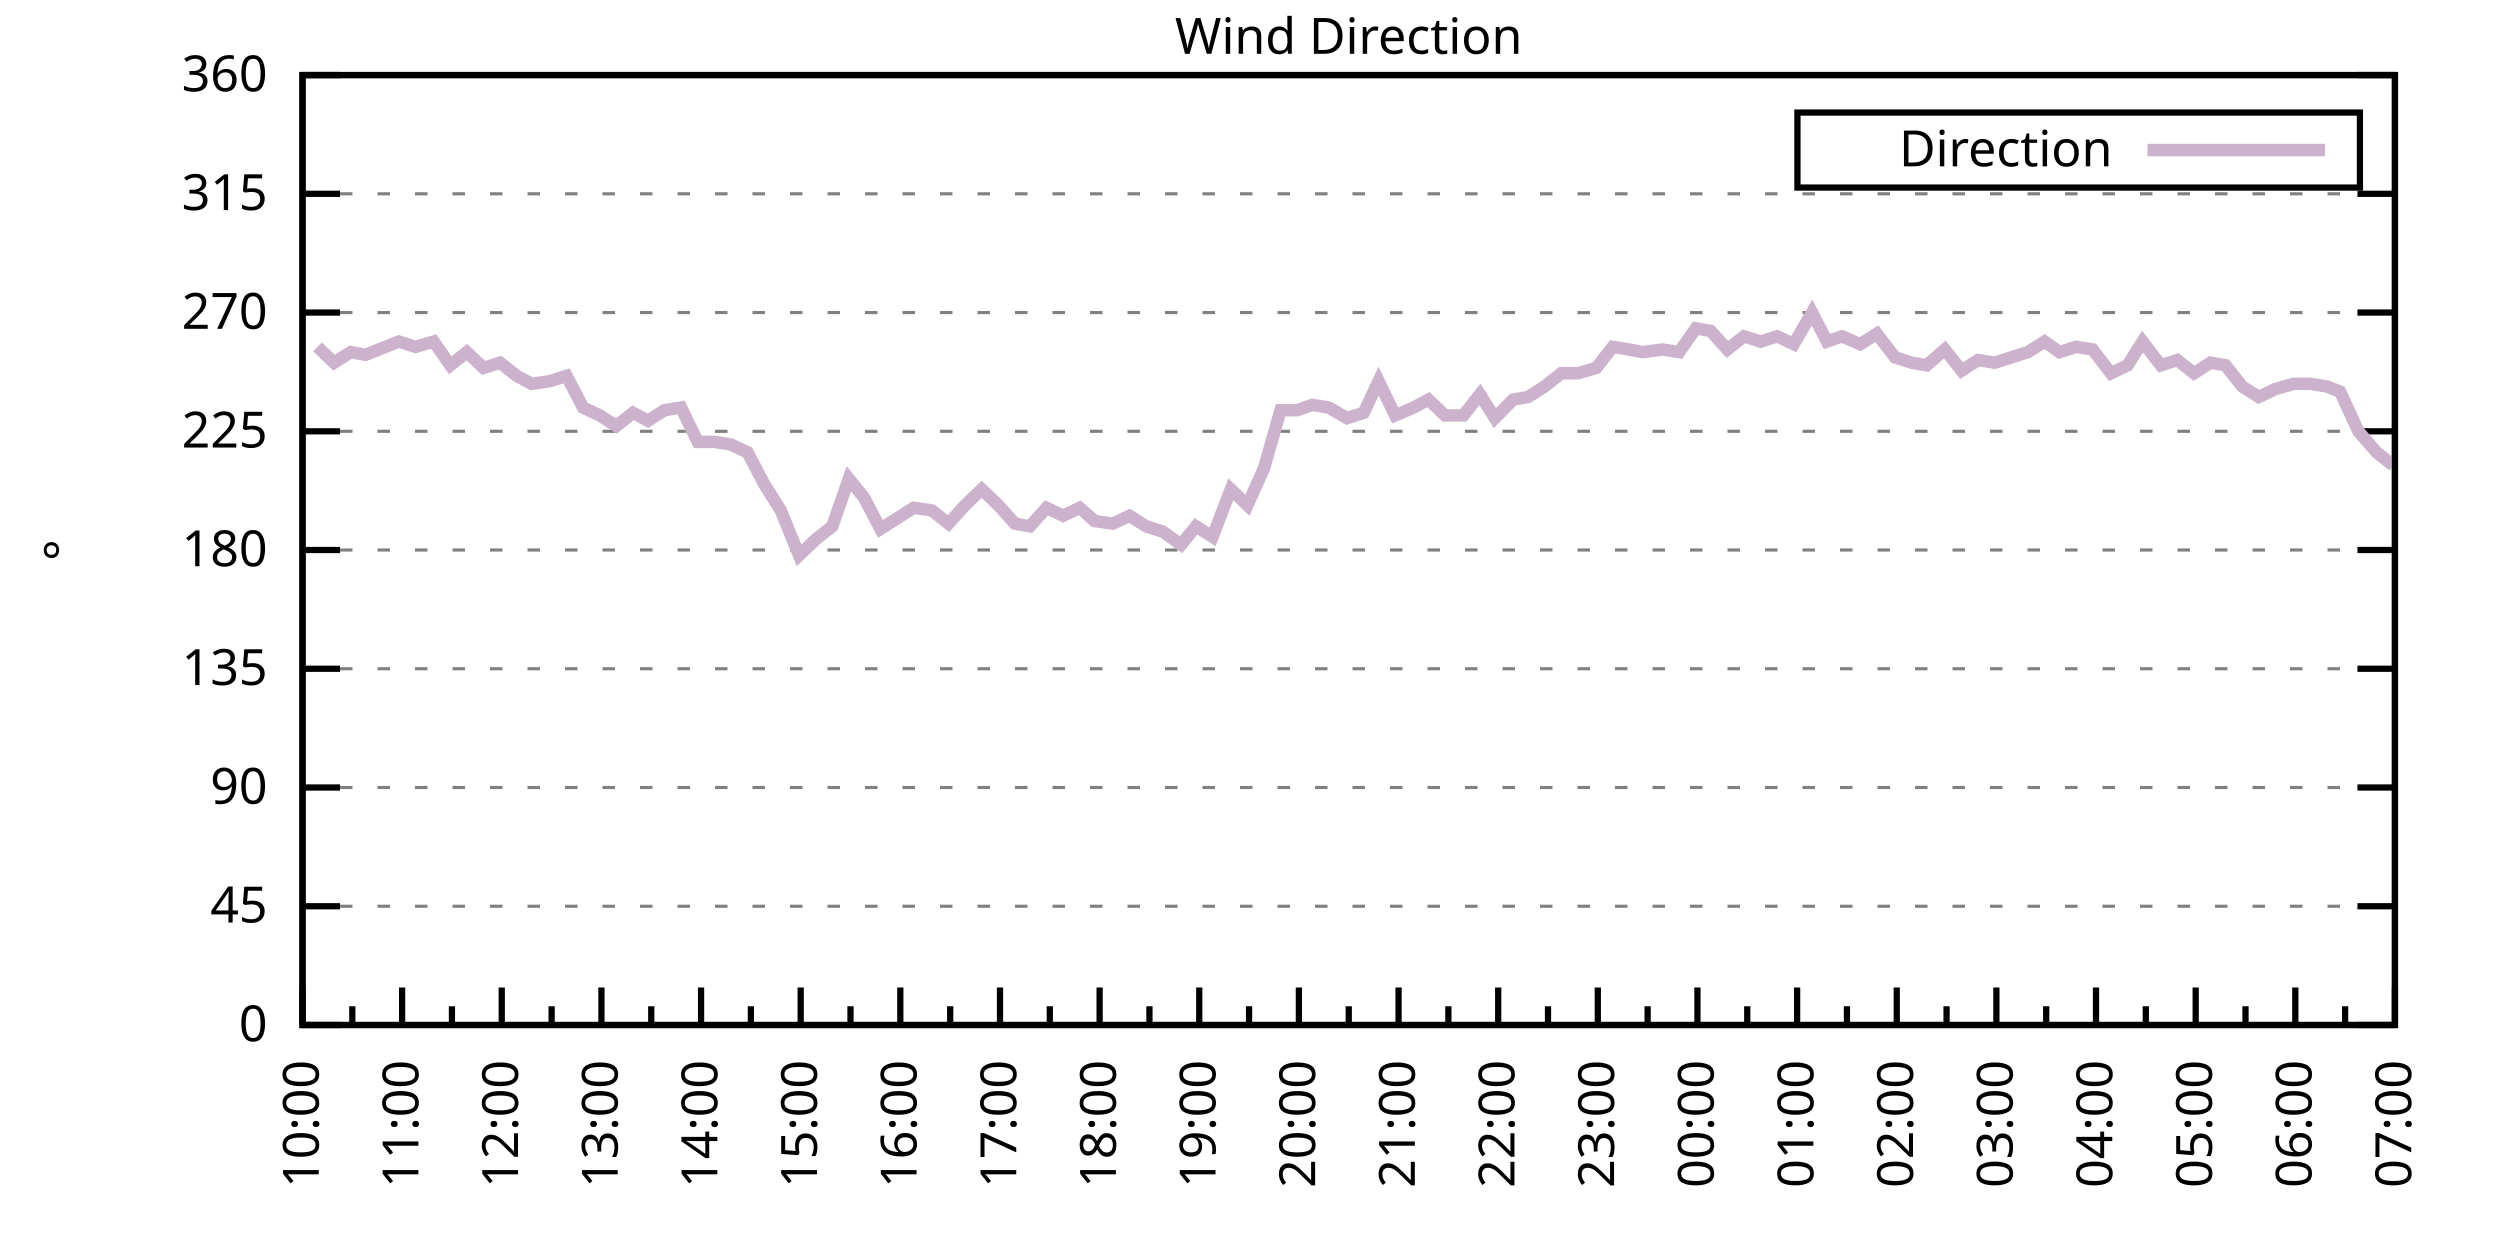
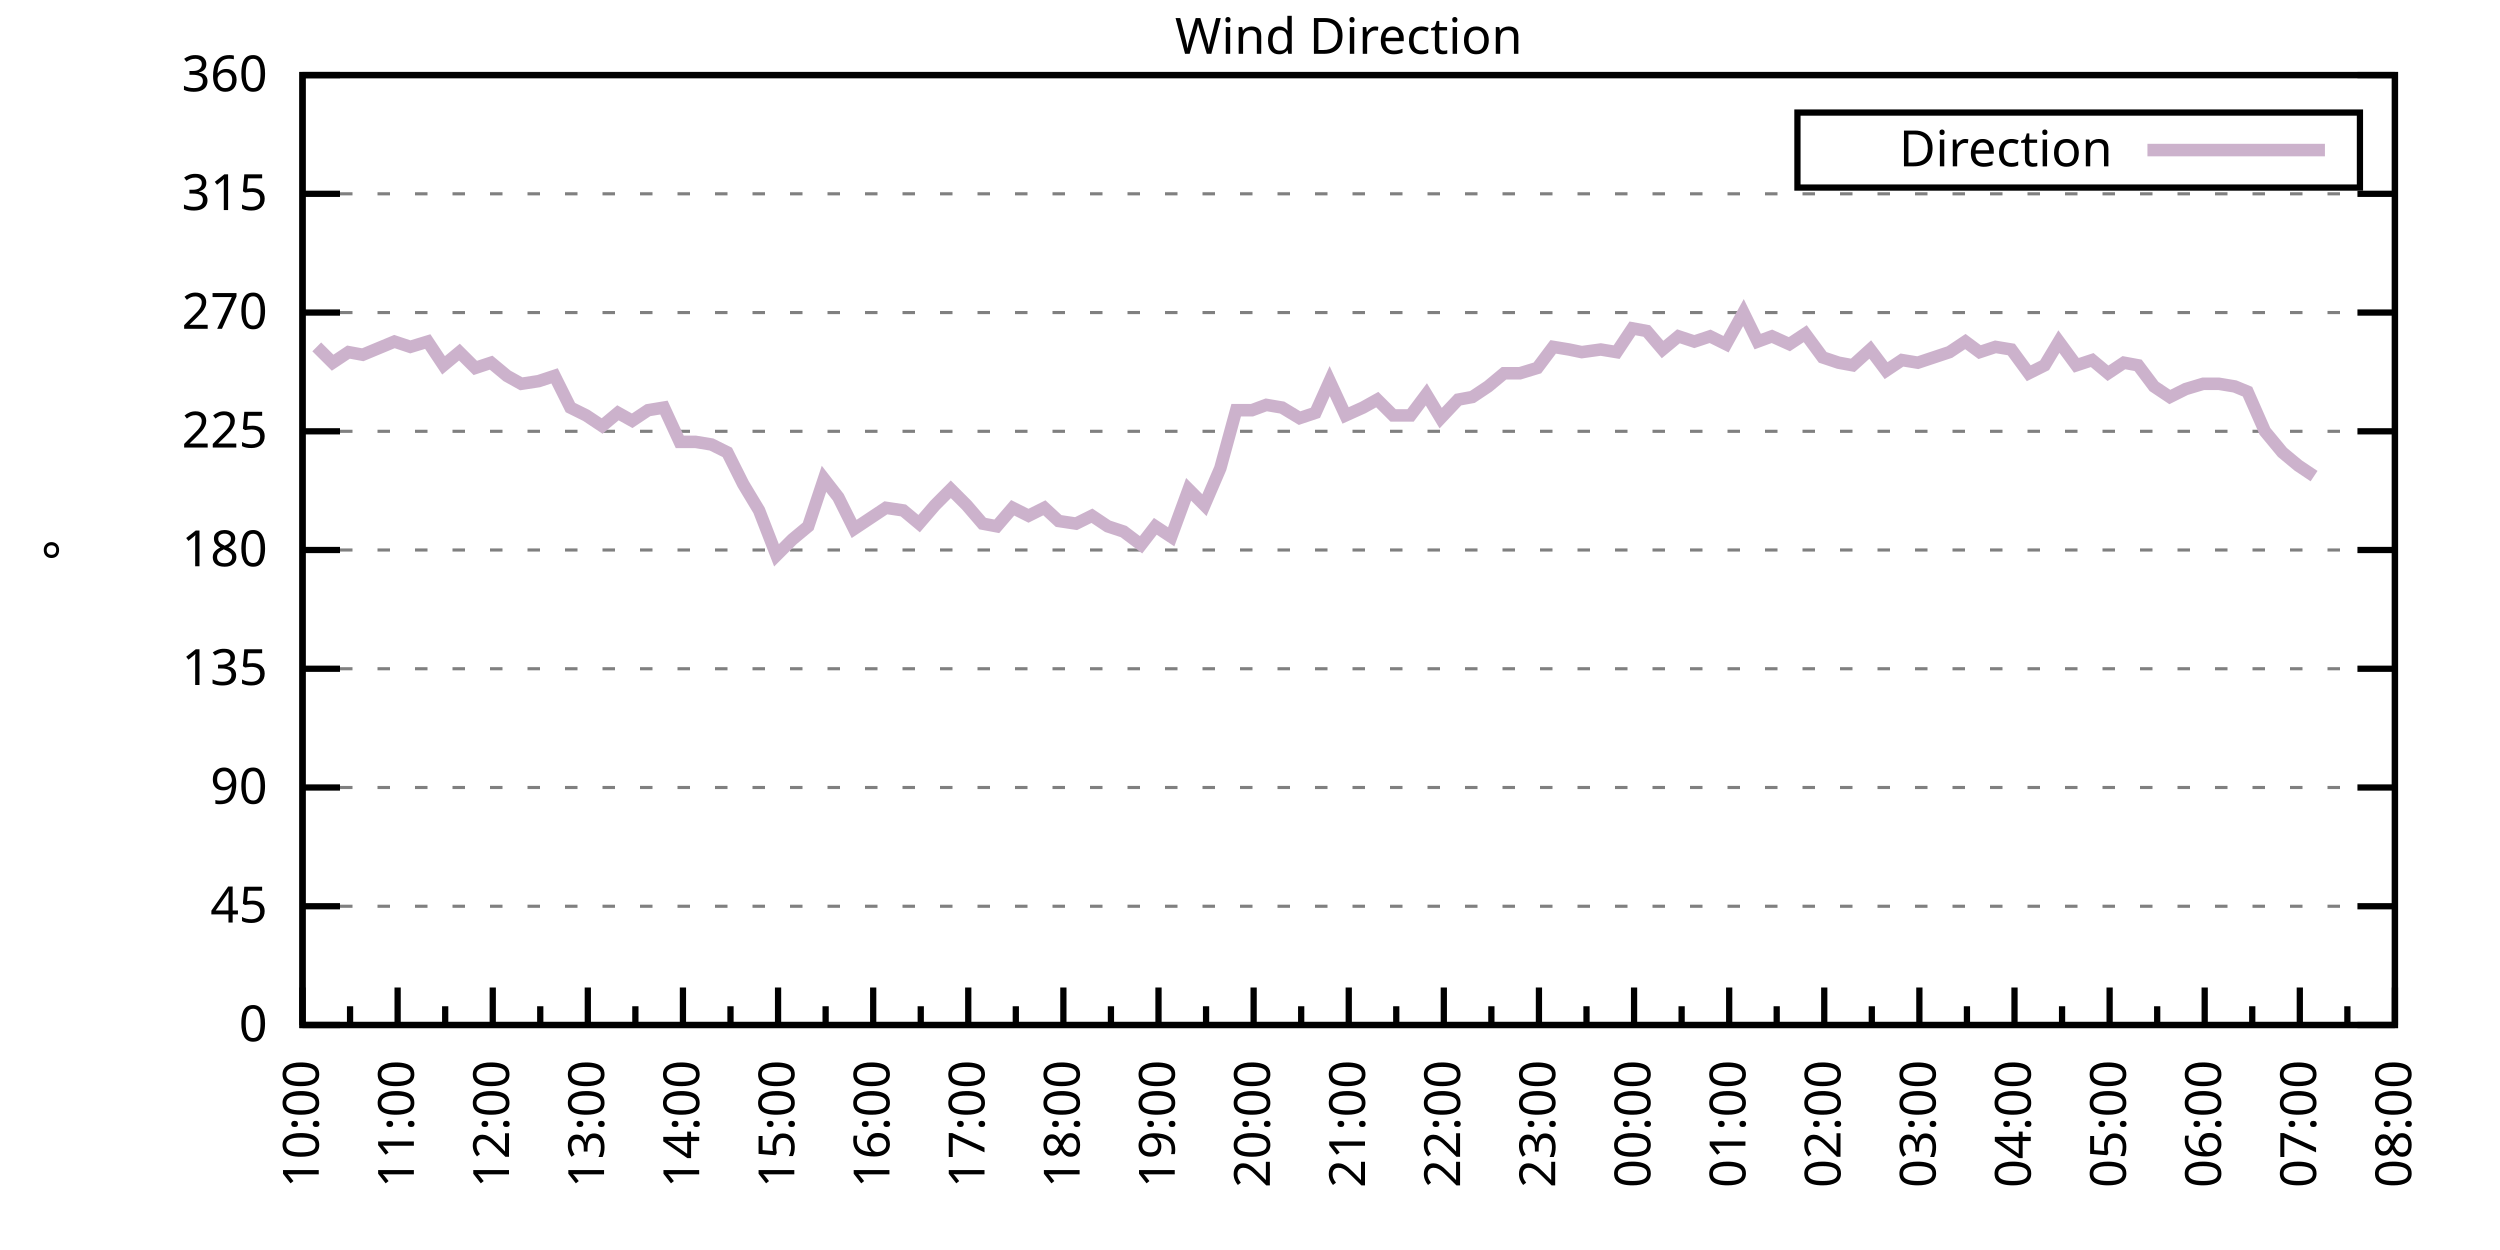
<svg xmlns="http://www.w3.org/2000/svg" xmlns:xlink="http://www.w3.org/1999/xlink" width="400" height="200" viewBox="0 0 400 200">
  <g id="gnuplot_canvas">
    <rect x="0" y="0" width="400" height="200" fill="none" />
    <defs>
      <circle id="gpDot" r="0.5" stroke-width="0.5" stroke="currentColor" />
      <path id="gpPt0" stroke-width="0.333" stroke="currentColor" d="M-1,0 h2 M0,-1 v2" />
      <path id="gpPt1" stroke-width="0.333" stroke="currentColor" d="M-1,-1 L1,1 M1,-1 L-1,1" />
      <path id="gpPt2" stroke-width="0.333" stroke="currentColor" d="M-1,0 L1,0 M0,-1 L0,1 M-1,-1 L1,1 M-1,1 L1,-1" />
      <rect id="gpPt3" stroke-width="0.333" stroke="currentColor" x="-1" y="-1" width="2" height="2" />
      <rect id="gpPt4" stroke-width="0.333" stroke="currentColor" fill="currentColor" x="-1" y="-1" width="2" height="2" />
      <circle id="gpPt5" stroke-width="0.333" stroke="currentColor" cx="0" cy="0" r="1" />
      <use xlink:href="#gpPt5" id="gpPt6" fill="currentColor" stroke="none" />
      <path id="gpPt7" stroke-width="0.333" stroke="currentColor" d="M0,-1.33 L-1.33,0.67 L1.33,0.67 z" />
      <use xlink:href="#gpPt7" id="gpPt8" fill="currentColor" stroke="none" />
      <use xlink:href="#gpPt7" id="gpPt9" stroke="currentColor" transform="rotate(180)" />
      <use xlink:href="#gpPt9" id="gpPt10" fill="currentColor" stroke="none" />
      <use xlink:href="#gpPt3" id="gpPt11" stroke="currentColor" transform="rotate(45)" />
      <use xlink:href="#gpPt11" id="gpPt12" fill="currentColor" stroke="none" />
      <path id="gpPt13" stroke-width="0.333" stroke="currentColor" d="M0,1.330 L1.265,0.411 L0.782,-1.067 L-0.782,-1.076 L-1.265,0.411 z" />
      <use xlink:href="#gpPt13" id="gpPt14" fill="currentColor" stroke="none" />
      <filter id="textbox" filterUnits="objectBoundingBox" x="0" y="0" height="1" width="1">
        <feFlood flood-color="white" flood-opacity="1" result="bgnd" />
        <feComposite in="SourceGraphic" in2="bgnd" operator="atop" />
      </filter>
      <filter id="greybox" filterUnits="objectBoundingBox" x="0" y="0" height="1" width="1">
        <feFlood flood-color="lightgrey" flood-opacity="1" result="grey" />
        <feComposite in="SourceGraphic" in2="grey" operator="atop" />
      </filter>
    </defs>
    <g fill="none" color="white" stroke="currentColor" stroke-width="1.00" stroke-linecap="butt" stroke-linejoin="miter">
</g>
    <g fill="none" color="black" stroke="currentColor" stroke-width="1.00" stroke-linecap="butt" stroke-linejoin="miter">
      <g stroke="none" shape-rendering="crispEdges">
        <polygon fill="rgb(255, 255, 255)" points="48.40,164.00 383.18,164.00 383.18,12.02 48.40,12.02 " />
      </g>
    </g>
    <g fill="none" color="black" stroke="currentColor" stroke-width="1.00" stroke-linecap="butt" stroke-linejoin="miter">
</g>
    <g fill="none" color="black" stroke="black" stroke-width="0.50" stroke-linecap="butt" stroke-linejoin="miter">
</g>
    <g fill="none" color="gray" stroke="currentColor" stroke-width="0.50" stroke-linecap="butt" stroke-linejoin="miter">
      <path stroke="gray" stroke-dasharray="2,4" class="gridline" d="M48.40,164.00 L383.19,164.00  " />
    </g>
    <g fill="none" color="gray" stroke="gray" stroke-width="1.00" stroke-linecap="butt" stroke-linejoin="miter">
</g>
    <g fill="none" color="black" stroke="currentColor" stroke-width="1.00" stroke-linecap="butt" stroke-linejoin="miter">
      <path stroke="black" d="M48.40,164.00 L54.40,164.00 M383.19,164.00 L377.19,164.00  " />
      <g transform="translate(42.80,166.60)" stroke="none" fill="black" font-family="Sans" font-size="8.00" text-anchor="end">
        <text>
          <tspan font-family="Sans"> 0</tspan>
        </text>
      </g>
    </g>
    <g fill="none" color="black" stroke="currentColor" stroke-width="1.00" stroke-linecap="butt" stroke-linejoin="miter">
</g>
    <g fill="none" color="black" stroke="black" stroke-width="0.50" stroke-linecap="butt" stroke-linejoin="miter">
</g>
    <g fill="none" color="gray" stroke="currentColor" stroke-width="0.50" stroke-linecap="butt" stroke-linejoin="miter">
      <path stroke="gray" stroke-dasharray="2,4" class="gridline" d="M48.40,145.00 L383.19,145.00  " />
    </g>
    <g fill="none" color="gray" stroke="gray" stroke-width="1.00" stroke-linecap="butt" stroke-linejoin="miter">
</g>
    <g fill="none" color="black" stroke="currentColor" stroke-width="1.00" stroke-linecap="butt" stroke-linejoin="miter">
      <path stroke="black" d="M48.40,145.00 L54.40,145.00 M383.19,145.00 L377.19,145.00  " />
      <g transform="translate(42.80,147.60)" stroke="none" fill="black" font-family="Sans" font-size="8.00" text-anchor="end">
        <text>
          <tspan font-family="Sans"> 45</tspan>
        </text>
      </g>
    </g>
    <g fill="none" color="black" stroke="currentColor" stroke-width="1.00" stroke-linecap="butt" stroke-linejoin="miter">
</g>
    <g fill="none" color="black" stroke="black" stroke-width="0.50" stroke-linecap="butt" stroke-linejoin="miter">
</g>
    <g fill="none" color="gray" stroke="currentColor" stroke-width="0.50" stroke-linecap="butt" stroke-linejoin="miter">
      <path stroke="gray" stroke-dasharray="2,4" class="gridline" d="M48.40,126.00 L383.19,126.00  " />
    </g>
    <g fill="none" color="gray" stroke="gray" stroke-width="1.00" stroke-linecap="butt" stroke-linejoin="miter">
</g>
    <g fill="none" color="black" stroke="currentColor" stroke-width="1.00" stroke-linecap="butt" stroke-linejoin="miter">
      <path stroke="black" d="M48.40,126.00 L54.40,126.00 M383.19,126.00 L377.19,126.00  " />
      <g transform="translate(42.80,128.60)" stroke="none" fill="black" font-family="Sans" font-size="8.00" text-anchor="end">
        <text>
          <tspan font-family="Sans"> 90</tspan>
        </text>
      </g>
    </g>
    <g fill="none" color="black" stroke="currentColor" stroke-width="1.00" stroke-linecap="butt" stroke-linejoin="miter">
</g>
    <g fill="none" color="black" stroke="black" stroke-width="0.50" stroke-linecap="butt" stroke-linejoin="miter">
</g>
    <g fill="none" color="gray" stroke="currentColor" stroke-width="0.50" stroke-linecap="butt" stroke-linejoin="miter">
      <path stroke="gray" stroke-dasharray="2,4" class="gridline" d="M48.40,107.00 L383.19,107.00  " />
    </g>
    <g fill="none" color="gray" stroke="gray" stroke-width="1.00" stroke-linecap="butt" stroke-linejoin="miter">
</g>
    <g fill="none" color="black" stroke="currentColor" stroke-width="1.00" stroke-linecap="butt" stroke-linejoin="miter">
      <path stroke="black" d="M48.40,107.00 L54.40,107.00 M383.19,107.00 L377.19,107.00  " />
      <g transform="translate(42.80,109.60)" stroke="none" fill="black" font-family="Sans" font-size="8.00" text-anchor="end">
        <text>
          <tspan font-family="Sans"> 135</tspan>
        </text>
      </g>
    </g>
    <g fill="none" color="black" stroke="currentColor" stroke-width="1.00" stroke-linecap="butt" stroke-linejoin="miter">
</g>
    <g fill="none" color="black" stroke="black" stroke-width="0.50" stroke-linecap="butt" stroke-linejoin="miter">
</g>
    <g fill="none" color="gray" stroke="currentColor" stroke-width="0.50" stroke-linecap="butt" stroke-linejoin="miter">
      <path stroke="gray" stroke-dasharray="2,4" class="gridline" d="M48.40,88.00 L383.19,88.00  " />
    </g>
    <g fill="none" color="gray" stroke="gray" stroke-width="1.00" stroke-linecap="butt" stroke-linejoin="miter">
</g>
    <g fill="none" color="black" stroke="currentColor" stroke-width="1.00" stroke-linecap="butt" stroke-linejoin="miter">
      <path stroke="black" d="M48.40,88.00 L54.40,88.00 M383.19,88.00 L377.19,88.00  " />
      <g transform="translate(42.80,90.60)" stroke="none" fill="black" font-family="Sans" font-size="8.00" text-anchor="end">
        <text>
          <tspan font-family="Sans"> 180</tspan>
        </text>
      </g>
    </g>
    <g fill="none" color="black" stroke="currentColor" stroke-width="1.00" stroke-linecap="butt" stroke-linejoin="miter">
</g>
    <g fill="none" color="black" stroke="black" stroke-width="0.50" stroke-linecap="butt" stroke-linejoin="miter">
</g>
    <g fill="none" color="gray" stroke="currentColor" stroke-width="0.50" stroke-linecap="butt" stroke-linejoin="miter">
      <path stroke="gray" stroke-dasharray="2,4" class="gridline" d="M48.40,69.01 L383.19,69.01  " />
    </g>
    <g fill="none" color="gray" stroke="gray" stroke-width="1.00" stroke-linecap="butt" stroke-linejoin="miter">
</g>
    <g fill="none" color="black" stroke="currentColor" stroke-width="1.00" stroke-linecap="butt" stroke-linejoin="miter">
      <path stroke="black" d="M48.40,69.01 L54.40,69.01 M383.19,69.01 L377.19,69.01  " />
      <g transform="translate(42.80,71.61)" stroke="none" fill="black" font-family="Sans" font-size="8.00" text-anchor="end">
        <text>
          <tspan font-family="Sans"> 225</tspan>
        </text>
      </g>
    </g>
    <g fill="none" color="black" stroke="currentColor" stroke-width="1.00" stroke-linecap="butt" stroke-linejoin="miter">
</g>
    <g fill="none" color="black" stroke="black" stroke-width="0.50" stroke-linecap="butt" stroke-linejoin="miter">
</g>
    <g fill="none" color="gray" stroke="currentColor" stroke-width="0.50" stroke-linecap="butt" stroke-linejoin="miter">
      <path stroke="gray" stroke-dasharray="2,4" class="gridline" d="M48.40,50.01 L383.19,50.01  " />
    </g>
    <g fill="none" color="gray" stroke="gray" stroke-width="1.00" stroke-linecap="butt" stroke-linejoin="miter">
</g>
    <g fill="none" color="black" stroke="currentColor" stroke-width="1.00" stroke-linecap="butt" stroke-linejoin="miter">
      <path stroke="black" d="M48.40,50.01 L54.40,50.01 M383.19,50.01 L377.19,50.01  " />
      <g transform="translate(42.80,52.61)" stroke="none" fill="black" font-family="Sans" font-size="8.00" text-anchor="end">
        <text>
          <tspan font-family="Sans"> 270</tspan>
        </text>
      </g>
    </g>
    <g fill="none" color="black" stroke="currentColor" stroke-width="1.00" stroke-linecap="butt" stroke-linejoin="miter">
</g>
    <g fill="none" color="black" stroke="black" stroke-width="0.50" stroke-linecap="butt" stroke-linejoin="miter">
</g>
    <g fill="none" color="gray" stroke="currentColor" stroke-width="0.50" stroke-linecap="butt" stroke-linejoin="miter">
      <path stroke="gray" stroke-dasharray="2,4" class="gridline" d="M48.40,31.01 L383.19,31.01  " />
    </g>
    <g fill="none" color="gray" stroke="gray" stroke-width="1.00" stroke-linecap="butt" stroke-linejoin="miter">
</g>
    <g fill="none" color="black" stroke="currentColor" stroke-width="1.00" stroke-linecap="butt" stroke-linejoin="miter">
      <path stroke="black" d="M48.40,31.01 L54.40,31.01 M383.19,31.01 L377.19,31.01  " />
      <g transform="translate(42.80,33.61)" stroke="none" fill="black" font-family="Sans" font-size="8.00" text-anchor="end">
        <text>
          <tspan font-family="Sans"> 315</tspan>
        </text>
      </g>
    </g>
    <g fill="none" color="black" stroke="currentColor" stroke-width="1.00" stroke-linecap="butt" stroke-linejoin="miter">
</g>
    <g fill="none" color="black" stroke="black" stroke-width="0.50" stroke-linecap="butt" stroke-linejoin="miter">
</g>
    <g fill="none" color="gray" stroke="currentColor" stroke-width="0.50" stroke-linecap="butt" stroke-linejoin="miter">
      <path stroke="gray" stroke-dasharray="2,4" class="gridline" d="M48.40,12.01 L383.19,12.01  " />
    </g>
    <g fill="none" color="gray" stroke="gray" stroke-width="1.00" stroke-linecap="butt" stroke-linejoin="miter">
</g>
    <g fill="none" color="black" stroke="currentColor" stroke-width="1.00" stroke-linecap="butt" stroke-linejoin="miter">
      <path stroke="black" d="M48.40,12.01 L54.40,12.01 M383.19,12.01 L377.19,12.01  " />
      <g transform="translate(42.80,14.61)" stroke="none" fill="black" font-family="Sans" font-size="8.00" text-anchor="end">
        <text>
          <tspan font-family="Sans"> 360</tspan>
        </text>
      </g>
    </g>
    <g fill="none" color="black" stroke="currentColor" stroke-width="1.00" stroke-linecap="butt" stroke-linejoin="miter">
      <path stroke="black" d="M48.40,164.00 L48.40,158.00  " />
      <g transform="translate(51.00,169.60) rotate(270)" stroke="none" fill="black" font-family="Sans" font-size="8.00" text-anchor="end">
        <text>
          <tspan font-family="Sans">10:00</tspan>
        </text>
      </g>
    </g>
    <g fill="none" color="black" stroke="currentColor" stroke-width="1.00" stroke-linecap="butt" stroke-linejoin="miter">
-       <path stroke="black" d="M56.37,164.00 L56.37,161.00 M64.34,164.00 L64.34,158.00  " />
-       <g transform="translate(66.94,169.60) rotate(270)" stroke="none" fill="black" font-family="Sans" font-size="8.00" text-anchor="end">
+       <path stroke="black" d="M56.01,164.00 L56.01,161.00 M63.62,164.00 L63.62,158.00  " />
+       <g transform="translate(66.22,169.60) rotate(270)" stroke="none" fill="black" font-family="Sans" font-size="8.00" text-anchor="end">
        <text>
          <tspan font-family="Sans">11:00</tspan>
        </text>
      </g>
    </g>
    <g fill="none" color="black" stroke="currentColor" stroke-width="1.00" stroke-linecap="butt" stroke-linejoin="miter">
-       <path stroke="black" d="M72.31,164.00 L72.31,161.00 M80.28,164.00 L80.28,158.00  " />
-       <g transform="translate(82.88,169.60) rotate(270)" stroke="none" fill="black" font-family="Sans" font-size="8.00" text-anchor="end">
+       <path stroke="black" d="M71.23,164.00 L71.23,161.00 M78.84,164.00 L78.84,158.00  " />
+       <g transform="translate(81.44,169.60) rotate(270)" stroke="none" fill="black" font-family="Sans" font-size="8.00" text-anchor="end">
        <text>
          <tspan font-family="Sans">12:00</tspan>
        </text>
      </g>
    </g>
    <g fill="none" color="black" stroke="currentColor" stroke-width="1.00" stroke-linecap="butt" stroke-linejoin="miter">
-       <path stroke="black" d="M88.26,164.00 L88.26,161.00 M96.23,164.00 L96.23,158.00  " />
-       <g transform="translate(98.83,169.60) rotate(270)" stroke="none" fill="black" font-family="Sans" font-size="8.00" text-anchor="end">
+       <path stroke="black" d="M86.44,164.00 L86.44,161.00 M94.05,164.00 L94.05,158.00  " />
+       <g transform="translate(96.65,169.60) rotate(270)" stroke="none" fill="black" font-family="Sans" font-size="8.00" text-anchor="end">
        <text>
          <tspan font-family="Sans">13:00</tspan>
        </text>
      </g>
    </g>
    <g fill="none" color="black" stroke="currentColor" stroke-width="1.00" stroke-linecap="butt" stroke-linejoin="miter">
-       <path stroke="black" d="M104.20,164.00 L104.20,161.00 M112.17,164.00 L112.17,158.00  " />
-       <g transform="translate(114.77,169.60) rotate(270)" stroke="none" fill="black" font-family="Sans" font-size="8.00" text-anchor="end">
+       <path stroke="black" d="M101.66,164.00 L101.66,161.00 M109.27,164.00 L109.27,158.00  " />
+       <g transform="translate(111.87,169.60) rotate(270)" stroke="none" fill="black" font-family="Sans" font-size="8.00" text-anchor="end">
        <text>
          <tspan font-family="Sans">14:00</tspan>
        </text>
      </g>
    </g>
    <g fill="none" color="black" stroke="currentColor" stroke-width="1.00" stroke-linecap="butt" stroke-linejoin="miter">
-       <path stroke="black" d="M120.14,164.00 L120.14,161.00 M128.11,164.00 L128.11,158.00  " />
-       <g transform="translate(130.71,169.60) rotate(270)" stroke="none" fill="black" font-family="Sans" font-size="8.00" text-anchor="end">
+       <path stroke="black" d="M116.88,164.00 L116.88,161.00 M124.49,164.00 L124.49,158.00  " />
+       <g transform="translate(127.09,169.60) rotate(270)" stroke="none" fill="black" font-family="Sans" font-size="8.00" text-anchor="end">
        <text>
          <tspan font-family="Sans">15:00</tspan>
        </text>
      </g>
    </g>
    <g fill="none" color="black" stroke="currentColor" stroke-width="1.00" stroke-linecap="butt" stroke-linejoin="miter">
-       <path stroke="black" d="M136.08,164.00 L136.08,161.00 M144.05,164.00 L144.05,158.00  " />
-       <g transform="translate(146.65,169.60) rotate(270)" stroke="none" fill="black" font-family="Sans" font-size="8.00" text-anchor="end">
+       <path stroke="black" d="M132.10,164.00 L132.10,161.00 M139.71,164.00 L139.71,158.00  " />
+       <g transform="translate(142.31,169.60) rotate(270)" stroke="none" fill="black" font-family="Sans" font-size="8.00" text-anchor="end">
        <text>
          <tspan font-family="Sans">16:00</tspan>
        </text>
      </g>
    </g>
    <g fill="none" color="black" stroke="currentColor" stroke-width="1.00" stroke-linecap="butt" stroke-linejoin="miter">
-       <path stroke="black" d="M152.03,164.00 L152.03,161.00 M160.00,164.00 L160.00,158.00  " />
-       <g transform="translate(162.60,169.60) rotate(270)" stroke="none" fill="black" font-family="Sans" font-size="8.00" text-anchor="end">
+       <path stroke="black" d="M147.32,164.00 L147.32,161.00 M154.92,164.00 L154.92,158.00  " />
+       <g transform="translate(157.52,169.60) rotate(270)" stroke="none" fill="black" font-family="Sans" font-size="8.00" text-anchor="end">
        <text>
          <tspan font-family="Sans">17:00</tspan>
        </text>
      </g>
    </g>
    <g fill="none" color="black" stroke="currentColor" stroke-width="1.00" stroke-linecap="butt" stroke-linejoin="miter">
-       <path stroke="black" d="M167.97,164.00 L167.97,161.00 M175.94,164.00 L175.94,158.00  " />
-       <g transform="translate(178.54,169.60) rotate(270)" stroke="none" fill="black" font-family="Sans" font-size="8.00" text-anchor="end">
+       <path stroke="black" d="M162.53,164.00 L162.53,161.00 M170.14,164.00 L170.14,158.00  " />
+       <g transform="translate(172.74,169.60) rotate(270)" stroke="none" fill="black" font-family="Sans" font-size="8.00" text-anchor="end">
        <text>
          <tspan font-family="Sans">18:00</tspan>
        </text>
      </g>
    </g>
    <g fill="none" color="black" stroke="currentColor" stroke-width="1.00" stroke-linecap="butt" stroke-linejoin="miter">
-       <path stroke="black" d="M183.91,164.00 L183.91,161.00 M191.88,164.00 L191.88,158.00  " />
-       <g transform="translate(194.48,169.60) rotate(270)" stroke="none" fill="black" font-family="Sans" font-size="8.00" text-anchor="end">
+       <path stroke="black" d="M177.75,164.00 L177.75,161.00 M185.36,164.00 L185.36,158.00  " />
+       <g transform="translate(187.96,169.60) rotate(270)" stroke="none" fill="black" font-family="Sans" font-size="8.00" text-anchor="end">
        <text>
          <tspan font-family="Sans">19:00</tspan>
        </text>
      </g>
    </g>
    <g fill="none" color="black" stroke="currentColor" stroke-width="1.00" stroke-linecap="butt" stroke-linejoin="miter">
-       <path stroke="black" d="M199.85,164.00 L199.85,161.00 M207.82,164.00 L207.82,158.00  " />
-       <g transform="translate(210.42,169.60) rotate(270)" stroke="none" fill="black" font-family="Sans" font-size="8.00" text-anchor="end">
+       <path stroke="black" d="M192.97,164.00 L192.97,161.00 M200.58,164.00 L200.58,158.00  " />
+       <g transform="translate(203.18,169.60) rotate(270)" stroke="none" fill="black" font-family="Sans" font-size="8.00" text-anchor="end">
        <text>
          <tspan font-family="Sans">20:00</tspan>
        </text>
      </g>
    </g>
    <g fill="none" color="black" stroke="currentColor" stroke-width="1.00" stroke-linecap="butt" stroke-linejoin="miter">
-       <path stroke="black" d="M215.80,164.00 L215.80,161.00 M223.77,164.00 L223.77,158.00  " />
-       <g transform="translate(226.37,169.60) rotate(270)" stroke="none" fill="black" font-family="Sans" font-size="8.00" text-anchor="end">
+       <path stroke="black" d="M208.19,164.00 L208.19,161.00 M215.80,164.00 L215.80,158.00  " />
+       <g transform="translate(218.40,169.60) rotate(270)" stroke="none" fill="black" font-family="Sans" font-size="8.00" text-anchor="end">
        <text>
          <tspan font-family="Sans">21:00</tspan>
        </text>
      </g>
    </g>
    <g fill="none" color="black" stroke="currentColor" stroke-width="1.00" stroke-linecap="butt" stroke-linejoin="miter">
-       <path stroke="black" d="M231.74,164.00 L231.74,161.00 M239.71,164.00 L239.71,158.00  " />
-       <g transform="translate(242.31,169.60) rotate(270)" stroke="none" fill="black" font-family="Sans" font-size="8.00" text-anchor="end">
+       <path stroke="black" d="M223.40,164.00 L223.40,161.00 M231.01,164.00 L231.01,158.00  " />
+       <g transform="translate(233.61,169.60) rotate(270)" stroke="none" fill="black" font-family="Sans" font-size="8.00" text-anchor="end">
        <text>
          <tspan font-family="Sans">22:00</tspan>
        </text>
      </g>
    </g>
    <g fill="none" color="black" stroke="currentColor" stroke-width="1.00" stroke-linecap="butt" stroke-linejoin="miter">
-       <path stroke="black" d="M247.68,164.00 L247.68,161.00 M255.65,164.00 L255.65,158.00  " />
-       <g transform="translate(258.25,169.60) rotate(270)" stroke="none" fill="black" font-family="Sans" font-size="8.00" text-anchor="end">
+       <path stroke="black" d="M238.62,164.00 L238.62,161.00 M246.23,164.00 L246.23,158.00  " />
+       <g transform="translate(248.83,169.60) rotate(270)" stroke="none" fill="black" font-family="Sans" font-size="8.00" text-anchor="end">
        <text>
          <tspan font-family="Sans">23:00</tspan>
        </text>
      </g>
    </g>
    <g fill="none" color="black" stroke="currentColor" stroke-width="1.00" stroke-linecap="butt" stroke-linejoin="miter">
-       <path stroke="black" d="M263.62,164.00 L263.62,161.00 M271.59,164.00 L271.59,158.00  " />
-       <g transform="translate(274.19,169.60) rotate(270)" stroke="none" fill="black" font-family="Sans" font-size="8.00" text-anchor="end">
+       <path stroke="black" d="M253.84,164.00 L253.84,161.00 M261.45,164.00 L261.45,158.00  " />
+       <g transform="translate(264.05,169.60) rotate(270)" stroke="none" fill="black" font-family="Sans" font-size="8.00" text-anchor="end">
        <text>
          <tspan font-family="Sans">00:00</tspan>
        </text>
      </g>
    </g>
    <g fill="none" color="black" stroke="currentColor" stroke-width="1.00" stroke-linecap="butt" stroke-linejoin="miter">
-       <path stroke="black" d="M279.56,164.00 L279.56,161.00 M287.54,164.00 L287.54,158.00  " />
-       <g transform="translate(290.14,169.60) rotate(270)" stroke="none" fill="black" font-family="Sans" font-size="8.00" text-anchor="end">
+       <path stroke="black" d="M269.06,164.00 L269.06,161.00 M276.67,164.00 L276.67,158.00  " />
+       <g transform="translate(279.27,169.60) rotate(270)" stroke="none" fill="black" font-family="Sans" font-size="8.00" text-anchor="end">
        <text>
          <tspan font-family="Sans">01:00</tspan>
        </text>
      </g>
    </g>
    <g fill="none" color="black" stroke="currentColor" stroke-width="1.00" stroke-linecap="butt" stroke-linejoin="miter">
-       <path stroke="black" d="M295.51,164.00 L295.51,161.00 M303.48,164.00 L303.48,158.00  " />
-       <g transform="translate(306.08,169.60) rotate(270)" stroke="none" fill="black" font-family="Sans" font-size="8.00" text-anchor="end">
+       <path stroke="black" d="M284.27,164.00 L284.27,161.00 M291.88,164.00 L291.88,158.00  " />
+       <g transform="translate(294.48,169.60) rotate(270)" stroke="none" fill="black" font-family="Sans" font-size="8.00" text-anchor="end">
        <text>
          <tspan font-family="Sans">02:00</tspan>
        </text>
      </g>
    </g>
    <g fill="none" color="black" stroke="currentColor" stroke-width="1.00" stroke-linecap="butt" stroke-linejoin="miter">
-       <path stroke="black" d="M311.45,164.00 L311.45,161.00 M319.42,164.00 L319.42,158.00  " />
-       <g transform="translate(322.02,169.60) rotate(270)" stroke="none" fill="black" font-family="Sans" font-size="8.00" text-anchor="end">
+       <path stroke="black" d="M299.49,164.00 L299.49,161.00 M307.10,164.00 L307.10,158.00  " />
+       <g transform="translate(309.70,169.60) rotate(270)" stroke="none" fill="black" font-family="Sans" font-size="8.00" text-anchor="end">
        <text>
          <tspan font-family="Sans">03:00</tspan>
        </text>
      </g>
    </g>
    <g fill="none" color="black" stroke="currentColor" stroke-width="1.00" stroke-linecap="butt" stroke-linejoin="miter">
-       <path stroke="black" d="M327.39,164.00 L327.39,161.00 M335.36,164.00 L335.36,158.00  " />
-       <g transform="translate(337.96,169.60) rotate(270)" stroke="none" fill="black" font-family="Sans" font-size="8.00" text-anchor="end">
+       <path stroke="black" d="M314.71,164.00 L314.71,161.00 M322.32,164.00 L322.32,158.00  " />
+       <g transform="translate(324.92,169.60) rotate(270)" stroke="none" fill="black" font-family="Sans" font-size="8.00" text-anchor="end">
        <text>
          <tspan font-family="Sans">04:00</tspan>
        </text>
      </g>
    </g>
    <g fill="none" color="black" stroke="currentColor" stroke-width="1.00" stroke-linecap="butt" stroke-linejoin="miter">
-       <path stroke="black" d="M343.33,164.00 L343.33,161.00 M351.31,164.00 L351.31,158.00  " />
-       <g transform="translate(353.91,169.60) rotate(270)" stroke="none" fill="black" font-family="Sans" font-size="8.00" text-anchor="end">
+       <path stroke="black" d="M329.93,164.00 L329.93,161.00 M337.54,164.00 L337.54,158.00  " />
+       <g transform="translate(340.14,169.60) rotate(270)" stroke="none" fill="black" font-family="Sans" font-size="8.00" text-anchor="end">
        <text>
          <tspan font-family="Sans">05:00</tspan>
        </text>
      </g>
    </g>
    <g fill="none" color="black" stroke="currentColor" stroke-width="1.00" stroke-linecap="butt" stroke-linejoin="miter">
-       <path stroke="black" d="M359.28,164.00 L359.28,161.00 M367.25,164.00 L367.25,158.00  " />
-       <g transform="translate(369.85,169.60) rotate(270)" stroke="none" fill="black" font-family="Sans" font-size="8.00" text-anchor="end">
+       <path stroke="black" d="M345.15,164.00 L345.15,161.00 M352.75,164.00 L352.75,158.00  " />
+       <g transform="translate(355.35,169.60) rotate(270)" stroke="none" fill="black" font-family="Sans" font-size="8.00" text-anchor="end">
        <text>
          <tspan font-family="Sans">06:00</tspan>
        </text>
      </g>
    </g>
    <g fill="none" color="black" stroke="currentColor" stroke-width="1.00" stroke-linecap="butt" stroke-linejoin="miter">
-       <path stroke="black" d="M375.22,164.00 L375.22,161.00 M383.19,164.00 L383.19,158.00  " />
+       <path stroke="black" d="M360.36,164.00 L360.36,161.00 M367.97,164.00 L367.97,158.00  " />
+       <g transform="translate(370.57,169.60) rotate(270)" stroke="none" fill="black" font-family="Sans" font-size="8.00" text-anchor="end">
+         <text>
+           <tspan font-family="Sans">07:00</tspan>
+         </text>
+       </g>
+     </g>
+     <g fill="none" color="black" stroke="currentColor" stroke-width="1.00" stroke-linecap="butt" stroke-linejoin="miter">
+       <path stroke="black" d="M375.58,164.00 L375.58,161.00 M383.19,164.00 L383.19,158.00  " />
      <g transform="translate(385.79,169.60) rotate(270)" stroke="none" fill="black" font-family="Sans" font-size="8.00" text-anchor="end">
        <text>
-           <tspan font-family="Sans">07:00</tspan>
+           <tspan font-family="Sans">08:00</tspan>
        </text>
      </g>
    </g>
    <g fill="none" color="black" stroke="currentColor" stroke-width="1.00" stroke-linecap="butt" stroke-linejoin="miter">
</g>
    <g fill="none" color="black" stroke="currentColor" stroke-width="1.00" stroke-linecap="butt" stroke-linejoin="miter">
      <path stroke="black" d="M48.40,12.01 L48.40,164.00 L383.19,164.00 L383.19,12.01 L48.40,12.01 Z  " />
    </g>
    <g fill="none" color="black" stroke="currentColor" stroke-width="1.00" stroke-linecap="butt" stroke-linejoin="miter">
      <g transform="translate(12.80,88.01) rotate(270)" stroke="none" fill="black" font-family="Sans" font-size="8.00" text-anchor="middle">
        <text>
          <tspan font-family="Sans">°</tspan>
        </text>
      </g>
    </g>
    <g fill="none" color="black" stroke="currentColor" stroke-width="1.00" stroke-linecap="butt" stroke-linejoin="miter">
</g>
    <g fill="none" color="black" stroke="currentColor" stroke-width="1.00" stroke-linecap="butt" stroke-linejoin="miter">
      <path stroke="black" d="M287.59,30.01 L287.59,18.01 L377.59,18.01 L377.59,30.01 L287.59,30.01 Z  " />
    </g>
    <g id="Wind_direction_plot_1">
      <g fill="none" color="white" stroke="black" stroke-width="2.00" stroke-linecap="butt" stroke-linejoin="miter">
</g>
      <g fill="none" color="black" stroke="currentColor" stroke-width="2.00" stroke-linecap="butt" stroke-linejoin="miter">
        <g transform="translate(337.99,26.61)" stroke="none" fill="black" font-family="Sans" font-size="8.00" text-anchor="end">
          <text>
            <tspan font-family="Sans">Direction</tspan>
          </text>
        </g>
      </g>
      <g fill="none" color="black" stroke="currentColor" stroke-width="2.00" stroke-linecap="butt" stroke-linejoin="miter">
-         <path stroke="rgb(204, 178, 204)" d="M343.59,24.01 L371.99,24.01 M50.79,55.50 L53.45,58.03 L56.11,56.34 L58.50,56.76 L63.81,54.65 L66.47,55.50   L69.39,54.65 L72.05,58.45 L74.70,56.34 L77.36,58.87 L80.02,58.03 L82.68,60.14 L85.07,61.41 L87.99,60.98   L90.65,60.14 L93.30,65.21 L95.96,66.47 L98.62,68.16 L101.28,66.05 L103.67,67.32 L106.32,65.63 L108.98,65.21   L111.64,70.70 L114.30,70.70 L116.95,71.12 L119.61,72.38 L122.27,77.45 L124.92,81.67 L127.85,88.85 L130.50,86.32   L133.16,84.21 L135.82,76.61 L138.21,79.56 L140.87,84.63 L143.52,82.94 L146.18,81.25 L149.10,81.67 L151.76,83.78   L154.42,80.83 L157.07,78.29 L159.73,80.83 L162.39,83.78 L164.78,84.21 L167.44,81.25 L170.09,82.52 L172.75,81.25   L175.14,83.36 L178.06,83.78 L180.72,82.52 L183.38,84.21 L186.04,85.05 L188.96,87.16 L191.35,84.21 L194.01,85.89   L196.93,78.29 L199.59,80.83 L202.24,74.92 L204.90,65.63 L207.56,65.63 L209.95,64.78 L212.61,65.21 L215.53,66.90   L218.19,66.05 L220.58,60.98 L223.23,66.47 L226.16,65.21 L228.55,63.94 L231.21,66.47 L234.13,66.47 L236.79,63.10   L239.18,66.90 L242.10,63.94 L244.49,63.52 L247.15,61.83 L249.81,59.72 L252.46,59.72 L255.39,58.87 L258.04,55.50   L260.70,55.92 L262.83,56.34 L266.01,55.92 L268.67,56.34 L271.33,52.54 L273.72,52.96 L276.38,55.92 L279.03,53.81   L281.69,54.65 L284.35,53.81 L287.00,55.07 L289.93,50.01 L292.32,54.65 L294.71,53.81 L297.63,55.07 L300.29,53.39   L303.21,57.18 L305.87,58.03 L308.26,58.45 L311.18,55.92 L313.84,59.30 L316.50,57.61 L319.15,58.03 L324.47,56.34   L327.13,54.65 L329.52,56.34 L332.17,55.50 L334.83,55.92 L337.75,59.72 L340.41,58.45 L342.80,54.65 L345.73,58.45   L348.38,57.61 L351.04,59.72 L353.70,58.03 L356.09,58.45 L358.75,61.83 L361.40,63.52 L364.06,62.25 L366.98,61.41   L369.64,61.41 L372.30,61.83 L374.42,62.67 L377.34,69.01 L380.27,72.38 L382.92,74.49  " />
+         <path stroke="rgb(204, 178, 204)" d="M343.59,24.01 L371.99,24.01 M50.68,55.50 L53.22,58.03 L55.76,56.34 L58.04,56.76 L63.11,54.65 L65.65,55.50   L68.44,54.65 L70.97,58.45 L73.51,56.34 L76.05,58.87 L78.58,58.03 L81.12,60.14 L83.40,61.41 L86.19,60.98   L88.73,60.14 L91.26,65.21 L93.80,66.47 L96.34,68.16 L98.87,66.05 L101.15,67.32 L103.69,65.63 L106.23,65.21   L108.76,70.70 L111.30,70.70 L113.84,71.12 L116.37,72.38 L118.91,77.45 L121.45,81.67 L124.24,88.85 L126.77,86.32   L129.31,84.21 L131.84,76.61 L134.13,79.56 L136.66,84.63 L139.20,82.94 L141.74,81.25 L144.53,81.67 L147.06,83.78   L149.60,80.83 L152.13,78.29 L154.67,80.83 L157.21,83.78 L159.49,84.21 L162.03,81.25 L164.56,82.52 L167.10,81.25   L169.38,83.36 L172.17,83.78 L174.71,82.52 L177.24,84.21 L179.78,85.05 L182.57,87.16 L184.85,84.21 L187.39,85.89   L190.18,78.29 L192.71,80.83 L195.25,74.92 L197.79,65.63 L200.32,65.63 L202.61,64.78 L205.14,65.21 L207.93,66.90   L210.47,66.05 L212.75,60.98 L215.29,66.47 L218.08,65.21 L220.36,63.94 L222.90,66.47 L225.69,66.47 L228.22,63.10   L230.51,66.90 L233.30,63.94 L235.58,63.52 L238.11,61.83 L240.65,59.72 L243.19,59.72 L245.98,58.87 L248.51,55.50   L251.05,55.92 L253.08,56.34 L256.12,55.92 L258.66,56.34 L261.19,52.54 L263.48,52.96 L266.01,55.92 L268.55,53.81   L271.09,54.65 L273.62,53.81 L276.16,55.07 L278.95,50.01 L281.23,54.65 L283.51,53.81 L286.30,55.07 L288.84,53.39   L291.63,57.18 L294.17,58.03 L296.45,58.45 L299.24,55.92 L301.78,59.30 L304.31,57.61 L306.85,58.03 L311.92,56.34   L314.46,54.65 L316.74,56.34 L319.28,55.50 L321.81,55.92 L324.60,59.72 L327.14,58.45 L329.42,54.65 L332.21,58.45   L334.75,57.61 L337.28,59.72 L339.82,58.03 L342.10,58.45 L344.64,61.83 L347.17,63.52 L349.71,62.25 L352.50,61.41   L355.04,61.41 L357.57,61.83 L359.60,62.67 L362.39,69.01 L365.18,72.38 L367.72,74.49 L370.25,76.18  " />
      </g>
    </g>
    <g fill="none" color="black" stroke="currentColor" stroke-width="2.00" stroke-linecap="butt" stroke-linejoin="miter">
</g>
    <g fill="none" color="black" stroke="black" stroke-width="1.00" stroke-linecap="butt" stroke-linejoin="miter">
</g>
    <g fill="none" color="black" stroke="currentColor" stroke-width="1.00" stroke-linecap="butt" stroke-linejoin="miter">
      <path stroke="black" d="M48.40,12.01 L48.40,164.00 L383.19,164.00 L383.19,12.01 L48.40,12.01 Z  " />
    </g>
    <g fill="none" color="black" stroke="currentColor" stroke-width="1.00" stroke-linecap="butt" stroke-linejoin="miter">
      <g transform="translate(215.79,8.61)" stroke="none" fill="black" font-family="Sans" font-size="8.00" text-anchor="middle">
        <text>
          <tspan font-family="Sans">Wind Direction</tspan>
        </text>
      </g>
    </g>
    <g fill="none" color="black" stroke="currentColor" stroke-width="1.00" stroke-linecap="butt" stroke-linejoin="miter">
</g>
  </g>
</svg>
